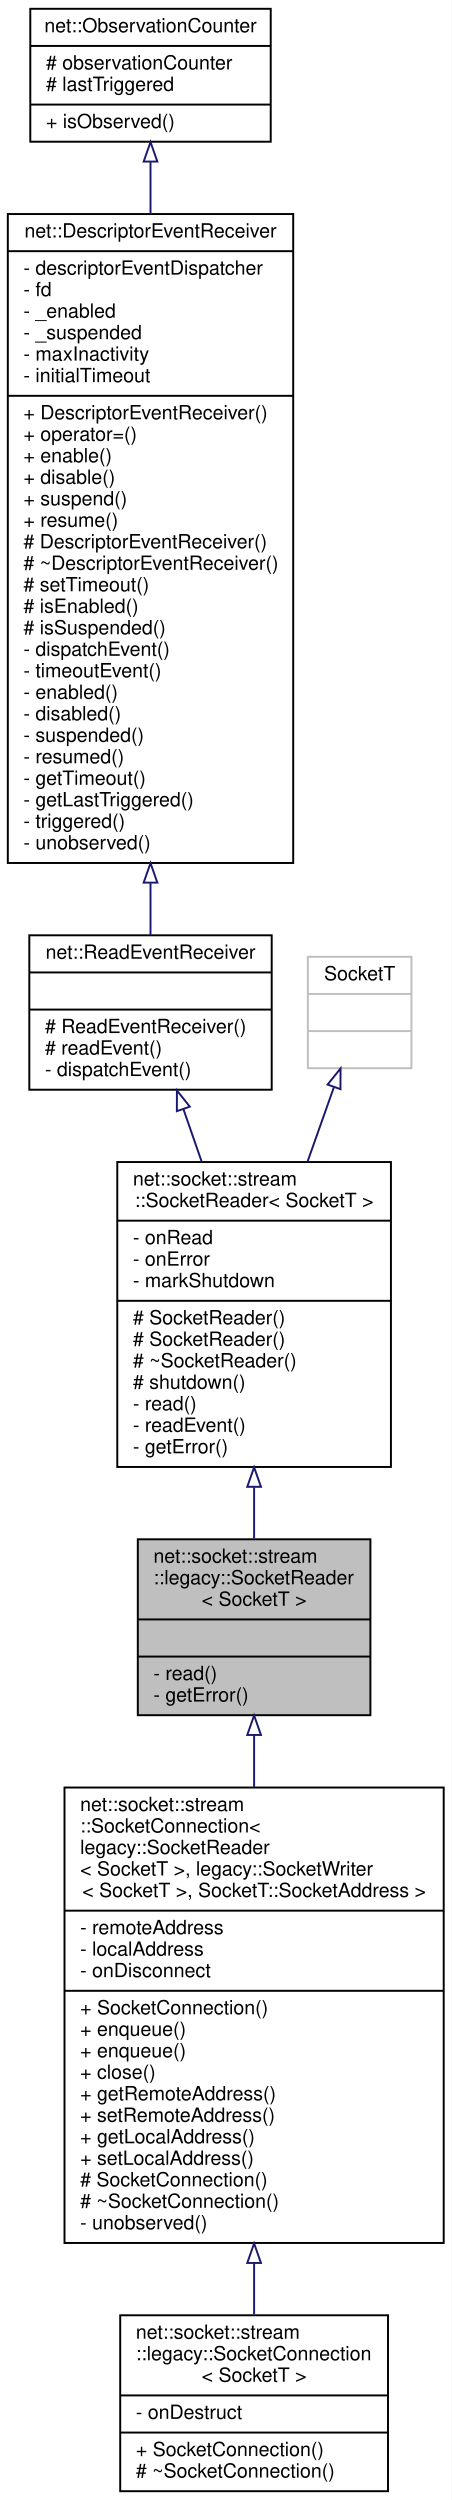
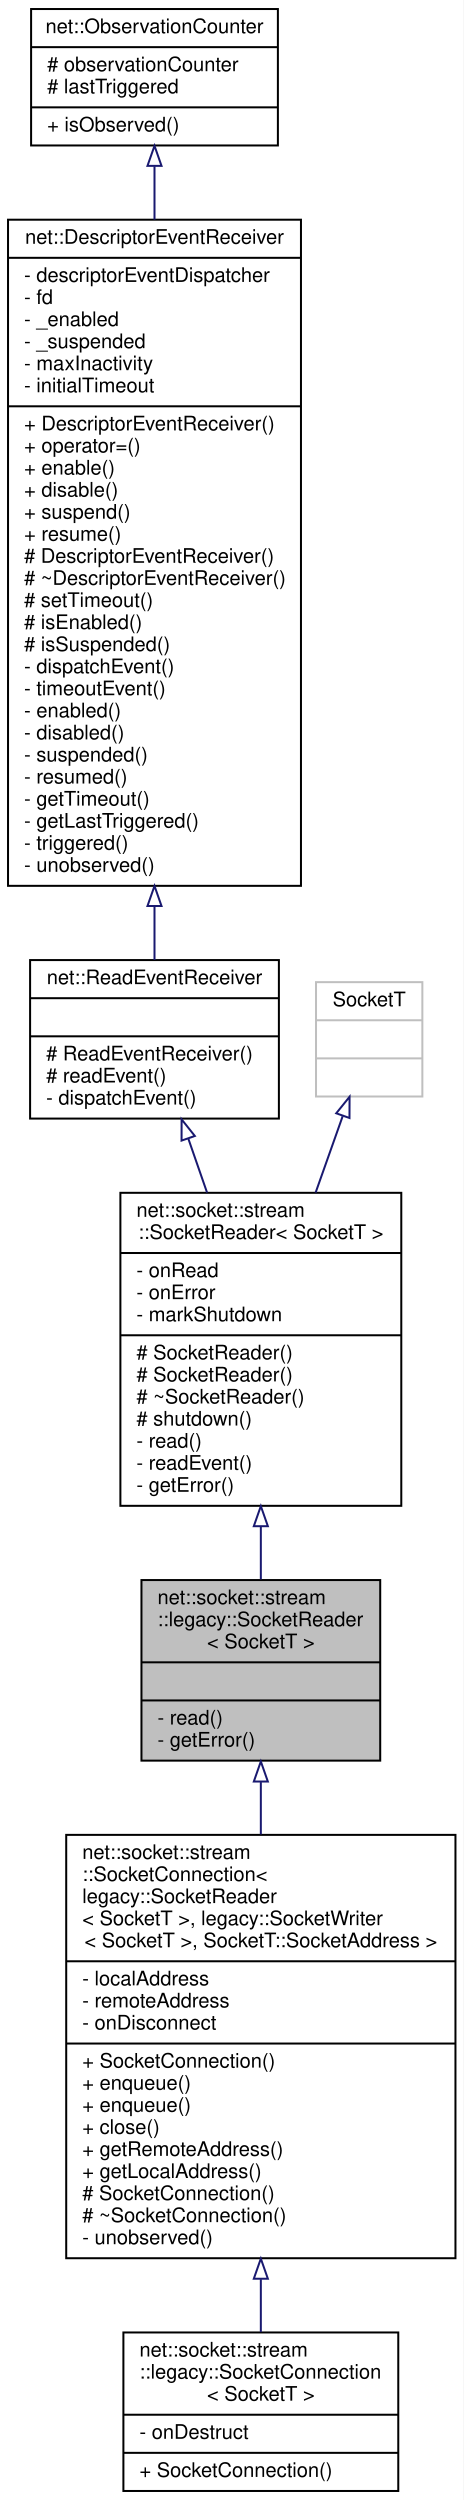
- <svg xmlns="http://www.w3.org/2000/svg" xmlns:xlink="http://www.w3.org/1999/xlink" width="231pt" height="1279pt" viewBox="0.00 0.00 231.00 1279.00">
-   <g id="graph0" class="graph" transform="scale(1 1) rotate(0) translate(4 1275)">
-     <polygon fill="white" stroke="transparent" points="-4,4 -4,-1275 227,-1275 227,4 -4,4" />
+ <svg xmlns="http://www.w3.org/2000/svg" xmlns:xlink="http://www.w3.org/1999/xlink" width="231pt" height="1246pt" viewBox="0.00 0.00 231.00 1246.00">
+   <g id="graph0" class="graph" transform="scale(1 1) rotate(0) translate(4 1242)">
+     <polygon fill="white" stroke="transparent" points="-4,4 -4,-1242 227,-1242 227,4 -4,4" />
    <g id="node1" class="node">
      <g id="a_node1">
        <a xlink:title=" ">
-           <polygon fill="#bfbfbf" stroke="black" points="66.5,-397.5 66.5,-487.5 185.5,-487.5 185.5,-397.5 66.5,-397.5" />
-           <text text-anchor="start" x="74.5" y="-475.5" font-family="Helvetica,sans-Serif" font-size="10.00">net::socket::stream</text>
-           <text text-anchor="start" x="74.5" y="-464.5" font-family="Helvetica,sans-Serif" font-size="10.00">::legacy::SocketReader</text>
-           <text text-anchor="middle" x="126" y="-453.5" font-family="Helvetica,sans-Serif" font-size="10.00">&lt; SocketT &gt;</text>
-           <polyline fill="none" stroke="black" points="66.5,-446.5 185.5,-446.5 " />
-           <text text-anchor="middle" x="126" y="-434.5" font-family="Helvetica,sans-Serif" font-size="10.00"> </text>
-           <polyline fill="none" stroke="black" points="66.5,-427.5 185.5,-427.5 " />
-           <text text-anchor="start" x="74.5" y="-415.5" font-family="Helvetica,sans-Serif" font-size="10.00">- read()</text>
-           <text text-anchor="start" x="74.5" y="-404.5" font-family="Helvetica,sans-Serif" font-size="10.00">- getError()</text>
+           <polygon fill="#bfbfbf" stroke="black" points="66.5,-364.5 66.5,-454.5 185.5,-454.5 185.5,-364.5 66.5,-364.5" />
+           <text text-anchor="start" x="74.5" y="-442.5" font-family="Helvetica,sans-Serif" font-size="10.00">net::socket::stream</text>
+           <text text-anchor="start" x="74.5" y="-431.5" font-family="Helvetica,sans-Serif" font-size="10.00">::legacy::SocketReader</text>
+           <text text-anchor="middle" x="126" y="-420.5" font-family="Helvetica,sans-Serif" font-size="10.00">&lt; SocketT &gt;</text>
+           <polyline fill="none" stroke="black" points="66.5,-413.5 185.5,-413.5 " />
+           <text text-anchor="middle" x="126" y="-401.5" font-family="Helvetica,sans-Serif" font-size="10.00"> </text>
+           <polyline fill="none" stroke="black" points="66.5,-394.5 185.5,-394.5 " />
+           <text text-anchor="start" x="74.5" y="-382.5" font-family="Helvetica,sans-Serif" font-size="10.00">- read()</text>
+           <text text-anchor="start" x="74.5" y="-371.5" font-family="Helvetica,sans-Serif" font-size="10.00">- getError()</text>
        </a>
      </g>
    </g>
    <g id="node7" class="node">
      <g id="a_node7">
        <a xlink:href="classnet_1_1socket_1_1stream_1_1_socket_connection.html" target="_top" xlink:title=" ">
-           <polygon fill="white" stroke="black" points="29,-127.5 29,-360.5 223,-360.5 223,-127.5 29,-127.5" />
-           <text text-anchor="start" x="37" y="-348.5" font-family="Helvetica,sans-Serif" font-size="10.00">net::socket::stream</text>
-           <text text-anchor="start" x="37" y="-337.5" font-family="Helvetica,sans-Serif" font-size="10.00">::SocketConnection&lt;</text>
-           <text text-anchor="start" x="37" y="-326.5" font-family="Helvetica,sans-Serif" font-size="10.00"> legacy::SocketReader</text>
-           <text text-anchor="start" x="37" y="-315.5" font-family="Helvetica,sans-Serif" font-size="10.00">&lt; SocketT &gt;, legacy::SocketWriter</text>
-           <text text-anchor="middle" x="126" y="-304.5" font-family="Helvetica,sans-Serif" font-size="10.00">&lt; SocketT &gt;, SocketT::SocketAddress &gt;</text>
-           <polyline fill="none" stroke="black" points="29,-297.5 223,-297.5 " />
-           <text text-anchor="start" x="37" y="-285.5" font-family="Helvetica,sans-Serif" font-size="10.00">- remoteAddress</text>
-           <text text-anchor="start" x="37" y="-274.5" font-family="Helvetica,sans-Serif" font-size="10.00">- localAddress</text>
-           <text text-anchor="start" x="37" y="-263.5" font-family="Helvetica,sans-Serif" font-size="10.00">- onDisconnect</text>
-           <polyline fill="none" stroke="black" points="29,-256.5 223,-256.5 " />
-           <text text-anchor="start" x="37" y="-244.5" font-family="Helvetica,sans-Serif" font-size="10.00">+ SocketConnection()</text>
-           <text text-anchor="start" x="37" y="-233.5" font-family="Helvetica,sans-Serif" font-size="10.00">+ enqueue()</text>
-           <text text-anchor="start" x="37" y="-222.5" font-family="Helvetica,sans-Serif" font-size="10.00">+ enqueue()</text>
-           <text text-anchor="start" x="37" y="-211.5" font-family="Helvetica,sans-Serif" font-size="10.00">+ close()</text>
-           <text text-anchor="start" x="37" y="-200.5" font-family="Helvetica,sans-Serif" font-size="10.00">+ getRemoteAddress()</text>
-           <text text-anchor="start" x="37" y="-189.5" font-family="Helvetica,sans-Serif" font-size="10.00">+ setRemoteAddress()</text>
-           <text text-anchor="start" x="37" y="-178.5" font-family="Helvetica,sans-Serif" font-size="10.00">+ getLocalAddress()</text>
-           <text text-anchor="start" x="37" y="-167.5" font-family="Helvetica,sans-Serif" font-size="10.00">+ setLocalAddress()</text>
-           <text text-anchor="start" x="37" y="-156.5" font-family="Helvetica,sans-Serif" font-size="10.00"># SocketConnection()</text>
-           <text text-anchor="start" x="37" y="-145.5" font-family="Helvetica,sans-Serif" font-size="10.00"># ~SocketConnection()</text>
-           <text text-anchor="start" x="37" y="-134.5" font-family="Helvetica,sans-Serif" font-size="10.00">- unobserved()</text>
+           <polygon fill="white" stroke="black" points="29,-116.5 29,-327.5 223,-327.5 223,-116.5 29,-116.5" />
+           <text text-anchor="start" x="37" y="-315.5" font-family="Helvetica,sans-Serif" font-size="10.00">net::socket::stream</text>
+           <text text-anchor="start" x="37" y="-304.5" font-family="Helvetica,sans-Serif" font-size="10.00">::SocketConnection&lt;</text>
+           <text text-anchor="start" x="37" y="-293.5" font-family="Helvetica,sans-Serif" font-size="10.00"> legacy::SocketReader</text>
+           <text text-anchor="start" x="37" y="-282.5" font-family="Helvetica,sans-Serif" font-size="10.00">&lt; SocketT &gt;, legacy::SocketWriter</text>
+           <text text-anchor="middle" x="126" y="-271.5" font-family="Helvetica,sans-Serif" font-size="10.00">&lt; SocketT &gt;, SocketT::SocketAddress &gt;</text>
+           <polyline fill="none" stroke="black" points="29,-264.5 223,-264.5 " />
+           <text text-anchor="start" x="37" y="-252.5" font-family="Helvetica,sans-Serif" font-size="10.00">- localAddress</text>
+           <text text-anchor="start" x="37" y="-241.5" font-family="Helvetica,sans-Serif" font-size="10.00">- remoteAddress</text>
+           <text text-anchor="start" x="37" y="-230.5" font-family="Helvetica,sans-Serif" font-size="10.00">- onDisconnect</text>
+           <polyline fill="none" stroke="black" points="29,-223.5 223,-223.5 " />
+           <text text-anchor="start" x="37" y="-211.5" font-family="Helvetica,sans-Serif" font-size="10.00">+ SocketConnection()</text>
+           <text text-anchor="start" x="37" y="-200.5" font-family="Helvetica,sans-Serif" font-size="10.00">+ enqueue()</text>
+           <text text-anchor="start" x="37" y="-189.5" font-family="Helvetica,sans-Serif" font-size="10.00">+ enqueue()</text>
+           <text text-anchor="start" x="37" y="-178.5" font-family="Helvetica,sans-Serif" font-size="10.00">+ close()</text>
+           <text text-anchor="start" x="37" y="-167.5" font-family="Helvetica,sans-Serif" font-size="10.00">+ getRemoteAddress()</text>
+           <text text-anchor="start" x="37" y="-156.5" font-family="Helvetica,sans-Serif" font-size="10.00">+ getLocalAddress()</text>
+           <text text-anchor="start" x="37" y="-145.5" font-family="Helvetica,sans-Serif" font-size="10.00"># SocketConnection()</text>
+           <text text-anchor="start" x="37" y="-134.5" font-family="Helvetica,sans-Serif" font-size="10.00"># ~SocketConnection()</text>
+           <text text-anchor="start" x="37" y="-123.5" font-family="Helvetica,sans-Serif" font-size="10.00">- unobserved()</text>
        </a>
      </g>
    </g>
    <g id="edge6" class="edge">
-       <path fill="none" stroke="midnightblue" d="M126,-387.37C126,-378.9 126,-369.88 126,-360.64" />
-       <polygon fill="none" stroke="midnightblue" points="122.5,-387.4 126,-397.4 129.5,-387.4 122.5,-387.4" />
+       <path fill="none" stroke="midnightblue" d="M126,-353.82C126,-345.51 126,-336.7 126,-327.74" />
+       <polygon fill="none" stroke="midnightblue" points="122.5,-354.07 126,-364.07 129.5,-354.07 122.5,-354.07" />
    </g>
    <g id="node2" class="node">
      <g id="a_node2">
        <a xlink:href="classnet_1_1socket_1_1stream_1_1_socket_reader.html" target="_top" xlink:title=" ">
-           <polygon fill="white" stroke="black" points="56,-524.5 56,-680.5 196,-680.5 196,-524.5 56,-524.5" />
-           <text text-anchor="start" x="64" y="-668.5" font-family="Helvetica,sans-Serif" font-size="10.00">net::socket::stream</text>
-           <text text-anchor="middle" x="126" y="-657.5" font-family="Helvetica,sans-Serif" font-size="10.00">::SocketReader&lt; SocketT &gt;</text>
-           <polyline fill="none" stroke="black" points="56,-650.5 196,-650.5 " />
-           <text text-anchor="start" x="64" y="-638.5" font-family="Helvetica,sans-Serif" font-size="10.00">- onRead</text>
-           <text text-anchor="start" x="64" y="-627.5" font-family="Helvetica,sans-Serif" font-size="10.00">- onError</text>
-           <text text-anchor="start" x="64" y="-616.5" font-family="Helvetica,sans-Serif" font-size="10.00">- markShutdown</text>
-           <polyline fill="none" stroke="black" points="56,-609.5 196,-609.5 " />
-           <text text-anchor="start" x="64" y="-597.5" font-family="Helvetica,sans-Serif" font-size="10.00"># SocketReader()</text>
-           <text text-anchor="start" x="64" y="-586.5" font-family="Helvetica,sans-Serif" font-size="10.00"># SocketReader()</text>
-           <text text-anchor="start" x="64" y="-575.5" font-family="Helvetica,sans-Serif" font-size="10.00"># ~SocketReader()</text>
-           <text text-anchor="start" x="64" y="-564.5" font-family="Helvetica,sans-Serif" font-size="10.00"># shutdown()</text>
-           <text text-anchor="start" x="64" y="-553.5" font-family="Helvetica,sans-Serif" font-size="10.00">- read()</text>
-           <text text-anchor="start" x="64" y="-542.5" font-family="Helvetica,sans-Serif" font-size="10.00">- readEvent()</text>
-           <text text-anchor="start" x="64" y="-531.5" font-family="Helvetica,sans-Serif" font-size="10.00">- getError()</text>
+           <polygon fill="white" stroke="black" points="56,-491.5 56,-647.5 196,-647.5 196,-491.5 56,-491.5" />
+           <text text-anchor="start" x="64" y="-635.5" font-family="Helvetica,sans-Serif" font-size="10.00">net::socket::stream</text>
+           <text text-anchor="middle" x="126" y="-624.5" font-family="Helvetica,sans-Serif" font-size="10.00">::SocketReader&lt; SocketT &gt;</text>
+           <polyline fill="none" stroke="black" points="56,-617.5 196,-617.5 " />
+           <text text-anchor="start" x="64" y="-605.5" font-family="Helvetica,sans-Serif" font-size="10.00">- onRead</text>
+           <text text-anchor="start" x="64" y="-594.5" font-family="Helvetica,sans-Serif" font-size="10.00">- onError</text>
+           <text text-anchor="start" x="64" y="-583.5" font-family="Helvetica,sans-Serif" font-size="10.00">- markShutdown</text>
+           <polyline fill="none" stroke="black" points="56,-576.5 196,-576.5 " />
+           <text text-anchor="start" x="64" y="-564.5" font-family="Helvetica,sans-Serif" font-size="10.00"># SocketReader()</text>
+           <text text-anchor="start" x="64" y="-553.5" font-family="Helvetica,sans-Serif" font-size="10.00"># SocketReader()</text>
+           <text text-anchor="start" x="64" y="-542.5" font-family="Helvetica,sans-Serif" font-size="10.00"># ~SocketReader()</text>
+           <text text-anchor="start" x="64" y="-531.5" font-family="Helvetica,sans-Serif" font-size="10.00"># shutdown()</text>
+           <text text-anchor="start" x="64" y="-520.5" font-family="Helvetica,sans-Serif" font-size="10.00">- read()</text>
+           <text text-anchor="start" x="64" y="-509.5" font-family="Helvetica,sans-Serif" font-size="10.00">- readEvent()</text>
+           <text text-anchor="start" x="64" y="-498.5" font-family="Helvetica,sans-Serif" font-size="10.00">- getError()</text>
        </a>
      </g>
    </g>
    <g id="edge1" class="edge">
-       <path fill="none" stroke="midnightblue" d="M126,-514.08C126,-505.02 126,-496.11 126,-487.83" />
-       <polygon fill="none" stroke="midnightblue" points="122.5,-514.35 126,-524.35 129.5,-514.35 122.5,-514.35" />
+       <path fill="none" stroke="midnightblue" d="M126,-481.08C126,-472.02 126,-463.11 126,-454.83" />
+       <polygon fill="none" stroke="midnightblue" points="122.5,-481.35 126,-491.35 129.5,-481.35 122.5,-481.35" />
    </g>
    <g id="node3" class="node">
      <g id="a_node3">
        <a xlink:href="classnet_1_1_read_event_receiver.html" target="_top" xlink:title=" ">
-           <polygon fill="white" stroke="black" points="11,-717.5 11,-796.5 135,-796.5 135,-717.5 11,-717.5" />
-           <text text-anchor="middle" x="73" y="-784.5" font-family="Helvetica,sans-Serif" font-size="10.00">net::ReadEventReceiver</text>
-           <polyline fill="none" stroke="black" points="11,-777.5 135,-777.5 " />
-           <text text-anchor="middle" x="73" y="-765.5" font-family="Helvetica,sans-Serif" font-size="10.00"> </text>
-           <polyline fill="none" stroke="black" points="11,-758.5 135,-758.5 " />
-           <text text-anchor="start" x="19" y="-746.5" font-family="Helvetica,sans-Serif" font-size="10.00"># ReadEventReceiver()</text>
-           <text text-anchor="start" x="19" y="-735.5" font-family="Helvetica,sans-Serif" font-size="10.00"># readEvent()</text>
-           <text text-anchor="start" x="19" y="-724.5" font-family="Helvetica,sans-Serif" font-size="10.00">- dispatchEvent()</text>
+           <polygon fill="white" stroke="black" points="11,-684.5 11,-763.5 135,-763.5 135,-684.5 11,-684.5" />
+           <text text-anchor="middle" x="73" y="-751.5" font-family="Helvetica,sans-Serif" font-size="10.00">net::ReadEventReceiver</text>
+           <polyline fill="none" stroke="black" points="11,-744.5 135,-744.5 " />
+           <text text-anchor="middle" x="73" y="-732.5" font-family="Helvetica,sans-Serif" font-size="10.00"> </text>
+           <polyline fill="none" stroke="black" points="11,-725.5 135,-725.5 " />
+           <text text-anchor="start" x="19" y="-713.5" font-family="Helvetica,sans-Serif" font-size="10.00"># ReadEventReceiver()</text>
+           <text text-anchor="start" x="19" y="-702.5" font-family="Helvetica,sans-Serif" font-size="10.00"># readEvent()</text>
+           <text text-anchor="start" x="19" y="-691.5" font-family="Helvetica,sans-Serif" font-size="10.00">- dispatchEvent()</text>
        </a>
      </g>
    </g>
    <g id="edge2" class="edge">
-       <path fill="none" stroke="midnightblue" d="M89.81,-707.64C92.81,-699 96,-689.81 99.2,-680.61" />
-       <polygon fill="none" stroke="midnightblue" points="86.49,-706.53 86.51,-717.12 93.1,-708.83 86.49,-706.53" />
+       <path fill="none" stroke="midnightblue" d="M89.81,-674.64C92.81,-666 96,-656.81 99.2,-647.61" />
+       <polygon fill="none" stroke="midnightblue" points="86.49,-673.53 86.51,-684.12 93.1,-675.83 86.49,-673.53" />
    </g>
    <g id="node4" class="node">
      <g id="a_node4">
        <a xlink:href="classnet_1_1_descriptor_event_receiver.html" target="_top" xlink:title=" ">
-           <polygon fill="white" stroke="black" points="0,-833.5 0,-1165.5 146,-1165.5 146,-833.5 0,-833.5" />
-           <text text-anchor="middle" x="73" y="-1153.5" font-family="Helvetica,sans-Serif" font-size="10.00">net::DescriptorEventReceiver</text>
-           <polyline fill="none" stroke="black" points="0,-1146.5 146,-1146.5 " />
-           <text text-anchor="start" x="8" y="-1134.5" font-family="Helvetica,sans-Serif" font-size="10.00">- descriptorEventDispatcher</text>
-           <text text-anchor="start" x="8" y="-1123.5" font-family="Helvetica,sans-Serif" font-size="10.00">- fd</text>
-           <text text-anchor="start" x="8" y="-1112.5" font-family="Helvetica,sans-Serif" font-size="10.00">- _enabled</text>
-           <text text-anchor="start" x="8" y="-1101.5" font-family="Helvetica,sans-Serif" font-size="10.00">- _suspended</text>
-           <text text-anchor="start" x="8" y="-1090.5" font-family="Helvetica,sans-Serif" font-size="10.00">- maxInactivity</text>
-           <text text-anchor="start" x="8" y="-1079.5" font-family="Helvetica,sans-Serif" font-size="10.00">- initialTimeout</text>
-           <polyline fill="none" stroke="black" points="0,-1072.5 146,-1072.5 " />
-           <text text-anchor="start" x="8" y="-1060.5" font-family="Helvetica,sans-Serif" font-size="10.00">+ DescriptorEventReceiver()</text>
-           <text text-anchor="start" x="8" y="-1049.5" font-family="Helvetica,sans-Serif" font-size="10.00">+ operator=()</text>
-           <text text-anchor="start" x="8" y="-1038.5" font-family="Helvetica,sans-Serif" font-size="10.00">+ enable()</text>
-           <text text-anchor="start" x="8" y="-1027.5" font-family="Helvetica,sans-Serif" font-size="10.00">+ disable()</text>
-           <text text-anchor="start" x="8" y="-1016.5" font-family="Helvetica,sans-Serif" font-size="10.00">+ suspend()</text>
-           <text text-anchor="start" x="8" y="-1005.5" font-family="Helvetica,sans-Serif" font-size="10.00">+ resume()</text>
-           <text text-anchor="start" x="8" y="-994.5" font-family="Helvetica,sans-Serif" font-size="10.00"># DescriptorEventReceiver()</text>
-           <text text-anchor="start" x="8" y="-983.5" font-family="Helvetica,sans-Serif" font-size="10.00"># ~DescriptorEventReceiver()</text>
-           <text text-anchor="start" x="8" y="-972.5" font-family="Helvetica,sans-Serif" font-size="10.00"># setTimeout()</text>
-           <text text-anchor="start" x="8" y="-961.5" font-family="Helvetica,sans-Serif" font-size="10.00"># isEnabled()</text>
-           <text text-anchor="start" x="8" y="-950.5" font-family="Helvetica,sans-Serif" font-size="10.00"># isSuspended()</text>
-           <text text-anchor="start" x="8" y="-939.5" font-family="Helvetica,sans-Serif" font-size="10.00">- dispatchEvent()</text>
-           <text text-anchor="start" x="8" y="-928.5" font-family="Helvetica,sans-Serif" font-size="10.00">- timeoutEvent()</text>
-           <text text-anchor="start" x="8" y="-917.5" font-family="Helvetica,sans-Serif" font-size="10.00">- enabled()</text>
-           <text text-anchor="start" x="8" y="-906.5" font-family="Helvetica,sans-Serif" font-size="10.00">- disabled()</text>
-           <text text-anchor="start" x="8" y="-895.5" font-family="Helvetica,sans-Serif" font-size="10.00">- suspended()</text>
-           <text text-anchor="start" x="8" y="-884.5" font-family="Helvetica,sans-Serif" font-size="10.00">- resumed()</text>
-           <text text-anchor="start" x="8" y="-873.5" font-family="Helvetica,sans-Serif" font-size="10.00">- getTimeout()</text>
-           <text text-anchor="start" x="8" y="-862.5" font-family="Helvetica,sans-Serif" font-size="10.00">- getLastTriggered()</text>
-           <text text-anchor="start" x="8" y="-851.5" font-family="Helvetica,sans-Serif" font-size="10.00">- triggered()</text>
-           <text text-anchor="start" x="8" y="-840.5" font-family="Helvetica,sans-Serif" font-size="10.00">- unobserved()</text>
+           <polygon fill="white" stroke="black" points="0,-800.5 0,-1132.5 146,-1132.5 146,-800.5 0,-800.5" />
+           <text text-anchor="middle" x="73" y="-1120.5" font-family="Helvetica,sans-Serif" font-size="10.00">net::DescriptorEventReceiver</text>
+           <polyline fill="none" stroke="black" points="0,-1113.5 146,-1113.5 " />
+           <text text-anchor="start" x="8" y="-1101.5" font-family="Helvetica,sans-Serif" font-size="10.00">- descriptorEventDispatcher</text>
+           <text text-anchor="start" x="8" y="-1090.5" font-family="Helvetica,sans-Serif" font-size="10.00">- fd</text>
+           <text text-anchor="start" x="8" y="-1079.5" font-family="Helvetica,sans-Serif" font-size="10.00">- _enabled</text>
+           <text text-anchor="start" x="8" y="-1068.5" font-family="Helvetica,sans-Serif" font-size="10.00">- _suspended</text>
+           <text text-anchor="start" x="8" y="-1057.5" font-family="Helvetica,sans-Serif" font-size="10.00">- maxInactivity</text>
+           <text text-anchor="start" x="8" y="-1046.5" font-family="Helvetica,sans-Serif" font-size="10.00">- initialTimeout</text>
+           <polyline fill="none" stroke="black" points="0,-1039.5 146,-1039.5 " />
+           <text text-anchor="start" x="8" y="-1027.5" font-family="Helvetica,sans-Serif" font-size="10.00">+ DescriptorEventReceiver()</text>
+           <text text-anchor="start" x="8" y="-1016.5" font-family="Helvetica,sans-Serif" font-size="10.00">+ operator=()</text>
+           <text text-anchor="start" x="8" y="-1005.5" font-family="Helvetica,sans-Serif" font-size="10.00">+ enable()</text>
+           <text text-anchor="start" x="8" y="-994.5" font-family="Helvetica,sans-Serif" font-size="10.00">+ disable()</text>
+           <text text-anchor="start" x="8" y="-983.5" font-family="Helvetica,sans-Serif" font-size="10.00">+ suspend()</text>
+           <text text-anchor="start" x="8" y="-972.5" font-family="Helvetica,sans-Serif" font-size="10.00">+ resume()</text>
+           <text text-anchor="start" x="8" y="-961.5" font-family="Helvetica,sans-Serif" font-size="10.00"># DescriptorEventReceiver()</text>
+           <text text-anchor="start" x="8" y="-950.5" font-family="Helvetica,sans-Serif" font-size="10.00"># ~DescriptorEventReceiver()</text>
+           <text text-anchor="start" x="8" y="-939.5" font-family="Helvetica,sans-Serif" font-size="10.00"># setTimeout()</text>
+           <text text-anchor="start" x="8" y="-928.5" font-family="Helvetica,sans-Serif" font-size="10.00"># isEnabled()</text>
+           <text text-anchor="start" x="8" y="-917.5" font-family="Helvetica,sans-Serif" font-size="10.00"># isSuspended()</text>
+           <text text-anchor="start" x="8" y="-906.5" font-family="Helvetica,sans-Serif" font-size="10.00">- dispatchEvent()</text>
+           <text text-anchor="start" x="8" y="-895.5" font-family="Helvetica,sans-Serif" font-size="10.00">- timeoutEvent()</text>
+           <text text-anchor="start" x="8" y="-884.5" font-family="Helvetica,sans-Serif" font-size="10.00">- enabled()</text>
+           <text text-anchor="start" x="8" y="-873.5" font-family="Helvetica,sans-Serif" font-size="10.00">- disabled()</text>
+           <text text-anchor="start" x="8" y="-862.5" font-family="Helvetica,sans-Serif" font-size="10.00">- suspended()</text>
+           <text text-anchor="start" x="8" y="-851.5" font-family="Helvetica,sans-Serif" font-size="10.00">- resumed()</text>
+           <text text-anchor="start" x="8" y="-840.5" font-family="Helvetica,sans-Serif" font-size="10.00">- getTimeout()</text>
+           <text text-anchor="start" x="8" y="-829.5" font-family="Helvetica,sans-Serif" font-size="10.00">- getLastTriggered()</text>
+           <text text-anchor="start" x="8" y="-818.5" font-family="Helvetica,sans-Serif" font-size="10.00">- triggered()</text>
+           <text text-anchor="start" x="8" y="-807.5" font-family="Helvetica,sans-Serif" font-size="10.00">- unobserved()</text>
        </a>
      </g>
    </g>
    <g id="edge3" class="edge">
-       <path fill="none" stroke="midnightblue" d="M73,-823.23C73,-813.62 73,-804.62 73,-796.54" />
-       <polygon fill="none" stroke="midnightblue" points="69.5,-823.44 73,-833.44 76.5,-823.44 69.5,-823.44" />
+       <path fill="none" stroke="midnightblue" d="M73,-790.23C73,-780.62 73,-771.62 73,-763.54" />
+       <polygon fill="none" stroke="midnightblue" points="69.5,-790.44 73,-800.44 76.5,-790.44 69.5,-790.44" />
    </g>
    <g id="node5" class="node">
      <g id="a_node5">
        <a xlink:href="classnet_1_1_observation_counter.html" target="_top" xlink:title=" ">
-           <polygon fill="white" stroke="black" points="11.5,-1202.5 11.5,-1270.5 134.5,-1270.5 134.5,-1202.5 11.5,-1202.5" />
-           <text text-anchor="middle" x="73" y="-1258.5" font-family="Helvetica,sans-Serif" font-size="10.00">net::ObservationCounter</text>
-           <polyline fill="none" stroke="black" points="11.5,-1251.5 134.5,-1251.5 " />
-           <text text-anchor="start" x="19.5" y="-1239.5" font-family="Helvetica,sans-Serif" font-size="10.00"># observationCounter</text>
-           <text text-anchor="start" x="19.5" y="-1228.5" font-family="Helvetica,sans-Serif" font-size="10.00"># lastTriggered</text>
-           <polyline fill="none" stroke="black" points="11.5,-1221.5 134.5,-1221.5 " />
-           <text text-anchor="start" x="19.5" y="-1209.5" font-family="Helvetica,sans-Serif" font-size="10.00">+ isObserved()</text>
+           <polygon fill="white" stroke="black" points="11.5,-1169.5 11.5,-1237.5 134.5,-1237.5 134.5,-1169.5 11.5,-1169.5" />
+           <text text-anchor="middle" x="73" y="-1225.5" font-family="Helvetica,sans-Serif" font-size="10.00">net::ObservationCounter</text>
+           <polyline fill="none" stroke="black" points="11.5,-1218.5 134.5,-1218.5 " />
+           <text text-anchor="start" x="19.5" y="-1206.5" font-family="Helvetica,sans-Serif" font-size="10.00"># observationCounter</text>
+           <text text-anchor="start" x="19.5" y="-1195.5" font-family="Helvetica,sans-Serif" font-size="10.00"># lastTriggered</text>
+           <polyline fill="none" stroke="black" points="11.5,-1188.5 134.5,-1188.5 " />
+           <text text-anchor="start" x="19.5" y="-1176.5" font-family="Helvetica,sans-Serif" font-size="10.00">+ isObserved()</text>
        </a>
      </g>
    </g>
    <g id="edge4" class="edge">
-       <path fill="none" stroke="midnightblue" d="M73,-1192.1C73,-1183.94 73,-1174.99 73,-1165.53" />
-       <polygon fill="none" stroke="midnightblue" points="69.5,-1192.33 73,-1202.33 76.5,-1192.33 69.5,-1192.33" />
+       <path fill="none" stroke="midnightblue" d="M73,-1159.1C73,-1150.94 73,-1141.99 73,-1132.53" />
+       <polygon fill="none" stroke="midnightblue" points="69.5,-1159.33 73,-1169.33 76.5,-1159.33 69.5,-1159.33" />
    </g>
    <g id="node6" class="node">
      <g id="a_node6">
        <a xlink:title=" ">
-           <polygon fill="white" stroke="#bfbfbf" points="153.5,-728.5 153.5,-785.5 206.5,-785.5 206.5,-728.5 153.5,-728.5" />
-           <text text-anchor="middle" x="180" y="-773.5" font-family="Helvetica,sans-Serif" font-size="10.00">SocketT</text>
-           <polyline fill="none" stroke="#bfbfbf" points="153.5,-766.5 206.5,-766.5 " />
-           <text text-anchor="middle" x="180" y="-754.5" font-family="Helvetica,sans-Serif" font-size="10.00"> </text>
-           <polyline fill="none" stroke="#bfbfbf" points="153.5,-747.5 206.5,-747.5 " />
-           <text text-anchor="middle" x="180" y="-735.5" font-family="Helvetica,sans-Serif" font-size="10.00"> </text>
+           <polygon fill="white" stroke="#bfbfbf" points="153.5,-695.5 153.5,-752.5 206.5,-752.5 206.5,-695.5 153.5,-695.5" />
+           <text text-anchor="middle" x="180" y="-740.5" font-family="Helvetica,sans-Serif" font-size="10.00">SocketT</text>
+           <polyline fill="none" stroke="#bfbfbf" points="153.5,-733.5 206.5,-733.5 " />
+           <text text-anchor="middle" x="180" y="-721.5" font-family="Helvetica,sans-Serif" font-size="10.00"> </text>
+           <polyline fill="none" stroke="#bfbfbf" points="153.5,-714.5 206.5,-714.5 " />
+           <text text-anchor="middle" x="180" y="-702.5" font-family="Helvetica,sans-Serif" font-size="10.00"> </text>
        </a>
      </g>
    </g>
    <g id="edge5" class="edge">
-       <path fill="none" stroke="midnightblue" d="M166.78,-718.66C162.68,-707.08 157.99,-693.85 153.3,-680.6" />
-       <polygon fill="none" stroke="midnightblue" points="163.58,-720.13 170.22,-728.38 170.18,-717.79 163.58,-720.13" />
+       <path fill="none" stroke="midnightblue" d="M166.78,-685.66C162.68,-674.08 157.99,-660.85 153.3,-647.6" />
+       <polygon fill="none" stroke="midnightblue" points="163.58,-687.13 170.22,-695.38 170.18,-684.79 163.58,-687.13" />
    </g>
    <g id="node8" class="node">
      <g id="a_node8">
        <a xlink:href="classnet_1_1socket_1_1stream_1_1legacy_1_1_socket_connection.html" target="_top" xlink:title=" ">
-           <polygon fill="white" stroke="black" points="57.5,-0.5 57.5,-90.5 194.5,-90.5 194.5,-0.5 57.5,-0.5" />
-           <text text-anchor="start" x="65.5" y="-78.5" font-family="Helvetica,sans-Serif" font-size="10.00">net::socket::stream</text>
-           <text text-anchor="start" x="65.5" y="-67.5" font-family="Helvetica,sans-Serif" font-size="10.00">::legacy::SocketConnection</text>
-           <text text-anchor="middle" x="126" y="-56.5" font-family="Helvetica,sans-Serif" font-size="10.00">&lt; SocketT &gt;</text>
-           <polyline fill="none" stroke="black" points="57.5,-49.5 194.5,-49.5 " />
-           <text text-anchor="start" x="65.5" y="-37.5" font-family="Helvetica,sans-Serif" font-size="10.00">- onDestruct</text>
-           <polyline fill="none" stroke="black" points="57.5,-30.5 194.5,-30.5 " />
-           <text text-anchor="start" x="65.5" y="-18.5" font-family="Helvetica,sans-Serif" font-size="10.00">+ SocketConnection()</text>
-           <text text-anchor="start" x="65.5" y="-7.5" font-family="Helvetica,sans-Serif" font-size="10.00"># ~SocketConnection()</text>
+           <polygon fill="white" stroke="black" points="57.5,-0.5 57.5,-79.5 194.5,-79.5 194.5,-0.5 57.5,-0.5" />
+           <text text-anchor="start" x="65.5" y="-67.5" font-family="Helvetica,sans-Serif" font-size="10.00">net::socket::stream</text>
+           <text text-anchor="start" x="65.5" y="-56.5" font-family="Helvetica,sans-Serif" font-size="10.00">::legacy::SocketConnection</text>
+           <text text-anchor="middle" x="126" y="-45.5" font-family="Helvetica,sans-Serif" font-size="10.00">&lt; SocketT &gt;</text>
+           <polyline fill="none" stroke="black" points="57.5,-38.5 194.5,-38.5 " />
+           <text text-anchor="start" x="65.5" y="-26.5" font-family="Helvetica,sans-Serif" font-size="10.00">- onDestruct</text>
+           <polyline fill="none" stroke="black" points="57.5,-19.5 194.5,-19.5 " />
+           <text text-anchor="start" x="65.5" y="-7.5" font-family="Helvetica,sans-Serif" font-size="10.00">+ SocketConnection()</text>
        </a>
      </g>
    </g>
    <g id="edge7" class="edge">
-       <path fill="none" stroke="midnightblue" d="M126,-117.15C126,-107.94 126,-99.08 126,-90.93" />
-       <polygon fill="none" stroke="midnightblue" points="122.5,-117.27 126,-127.27 129.5,-117.27 122.5,-117.27" />
+       <path fill="none" stroke="midnightblue" d="M126,-106.05C126,-96.73 126,-87.8 126,-79.7" />
+       <polygon fill="none" stroke="midnightblue" points="122.5,-106.29 126,-116.29 129.5,-106.29 122.5,-106.29" />
    </g>
  </g>
</svg>
